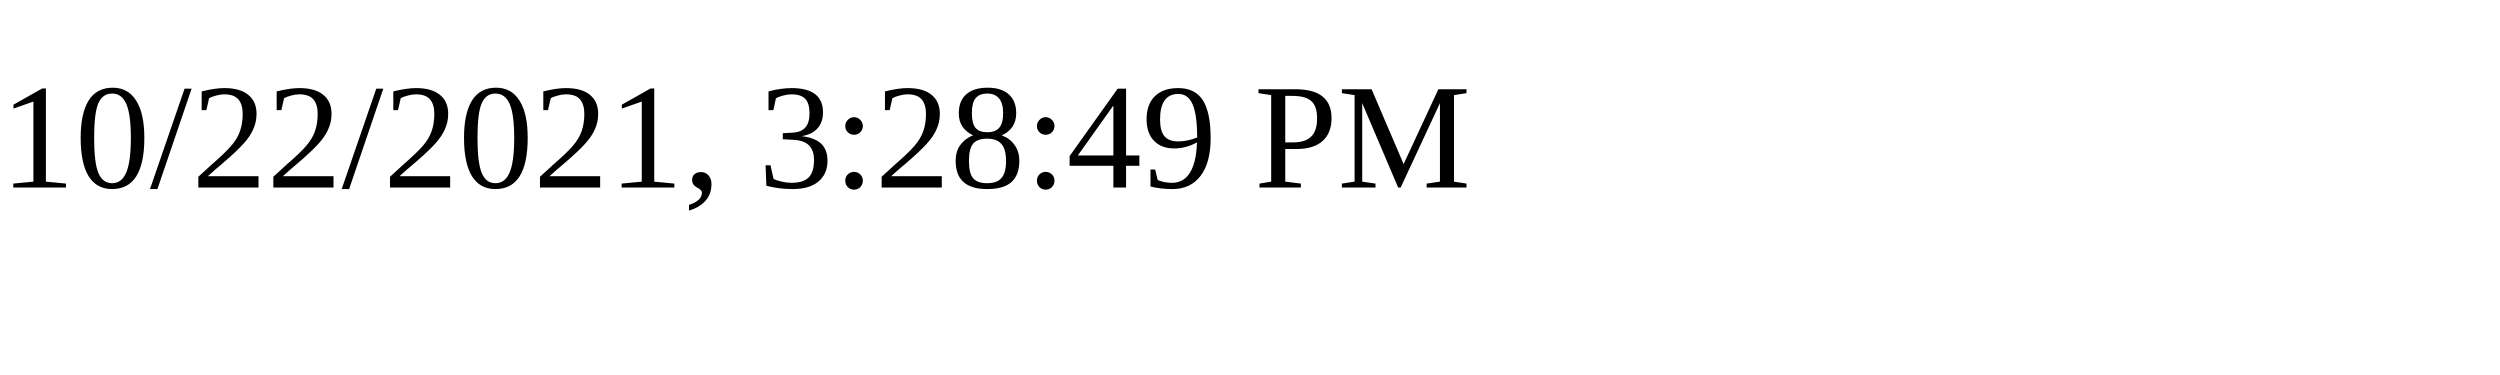
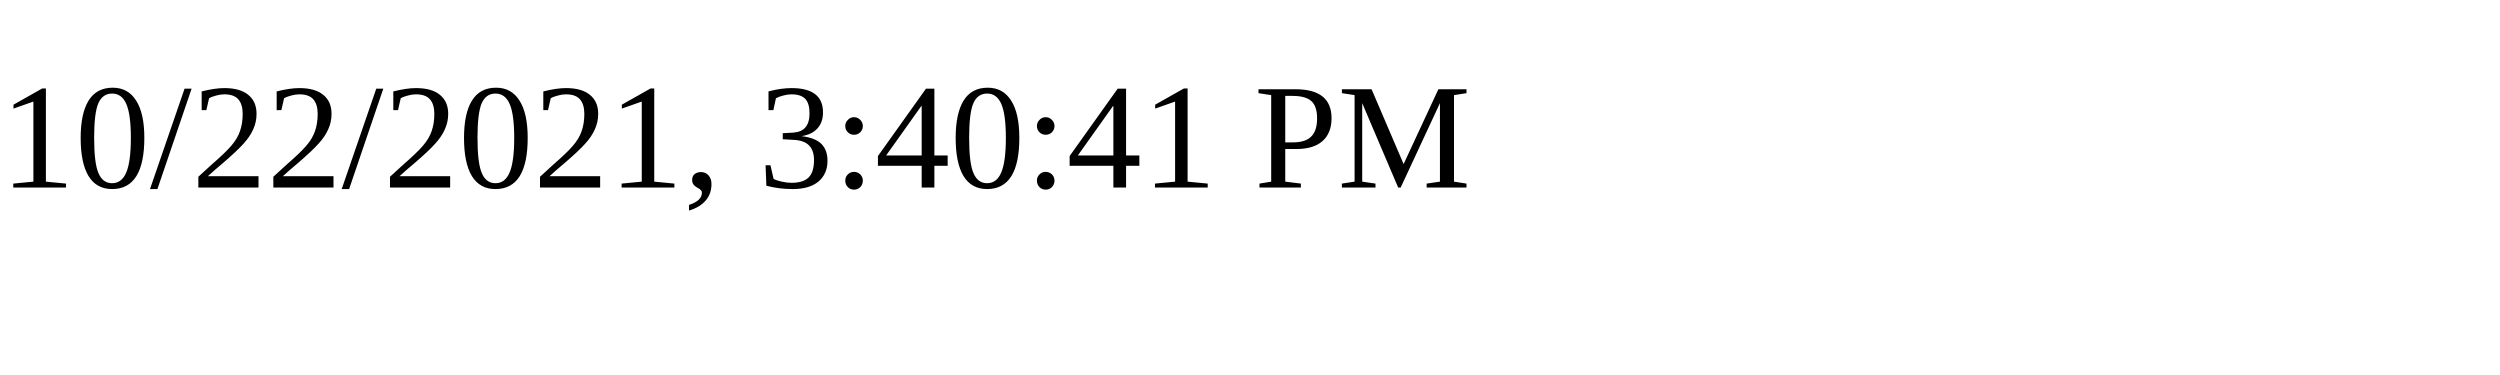
<svg xmlns="http://www.w3.org/2000/svg" height="30" width="200">
-   <text x="0" y="15">10/22/2021, 3:28:49 PM</text>
+   <text x="0" y="15">10/22/2021, 3:40:41 PM</text>
</svg>
